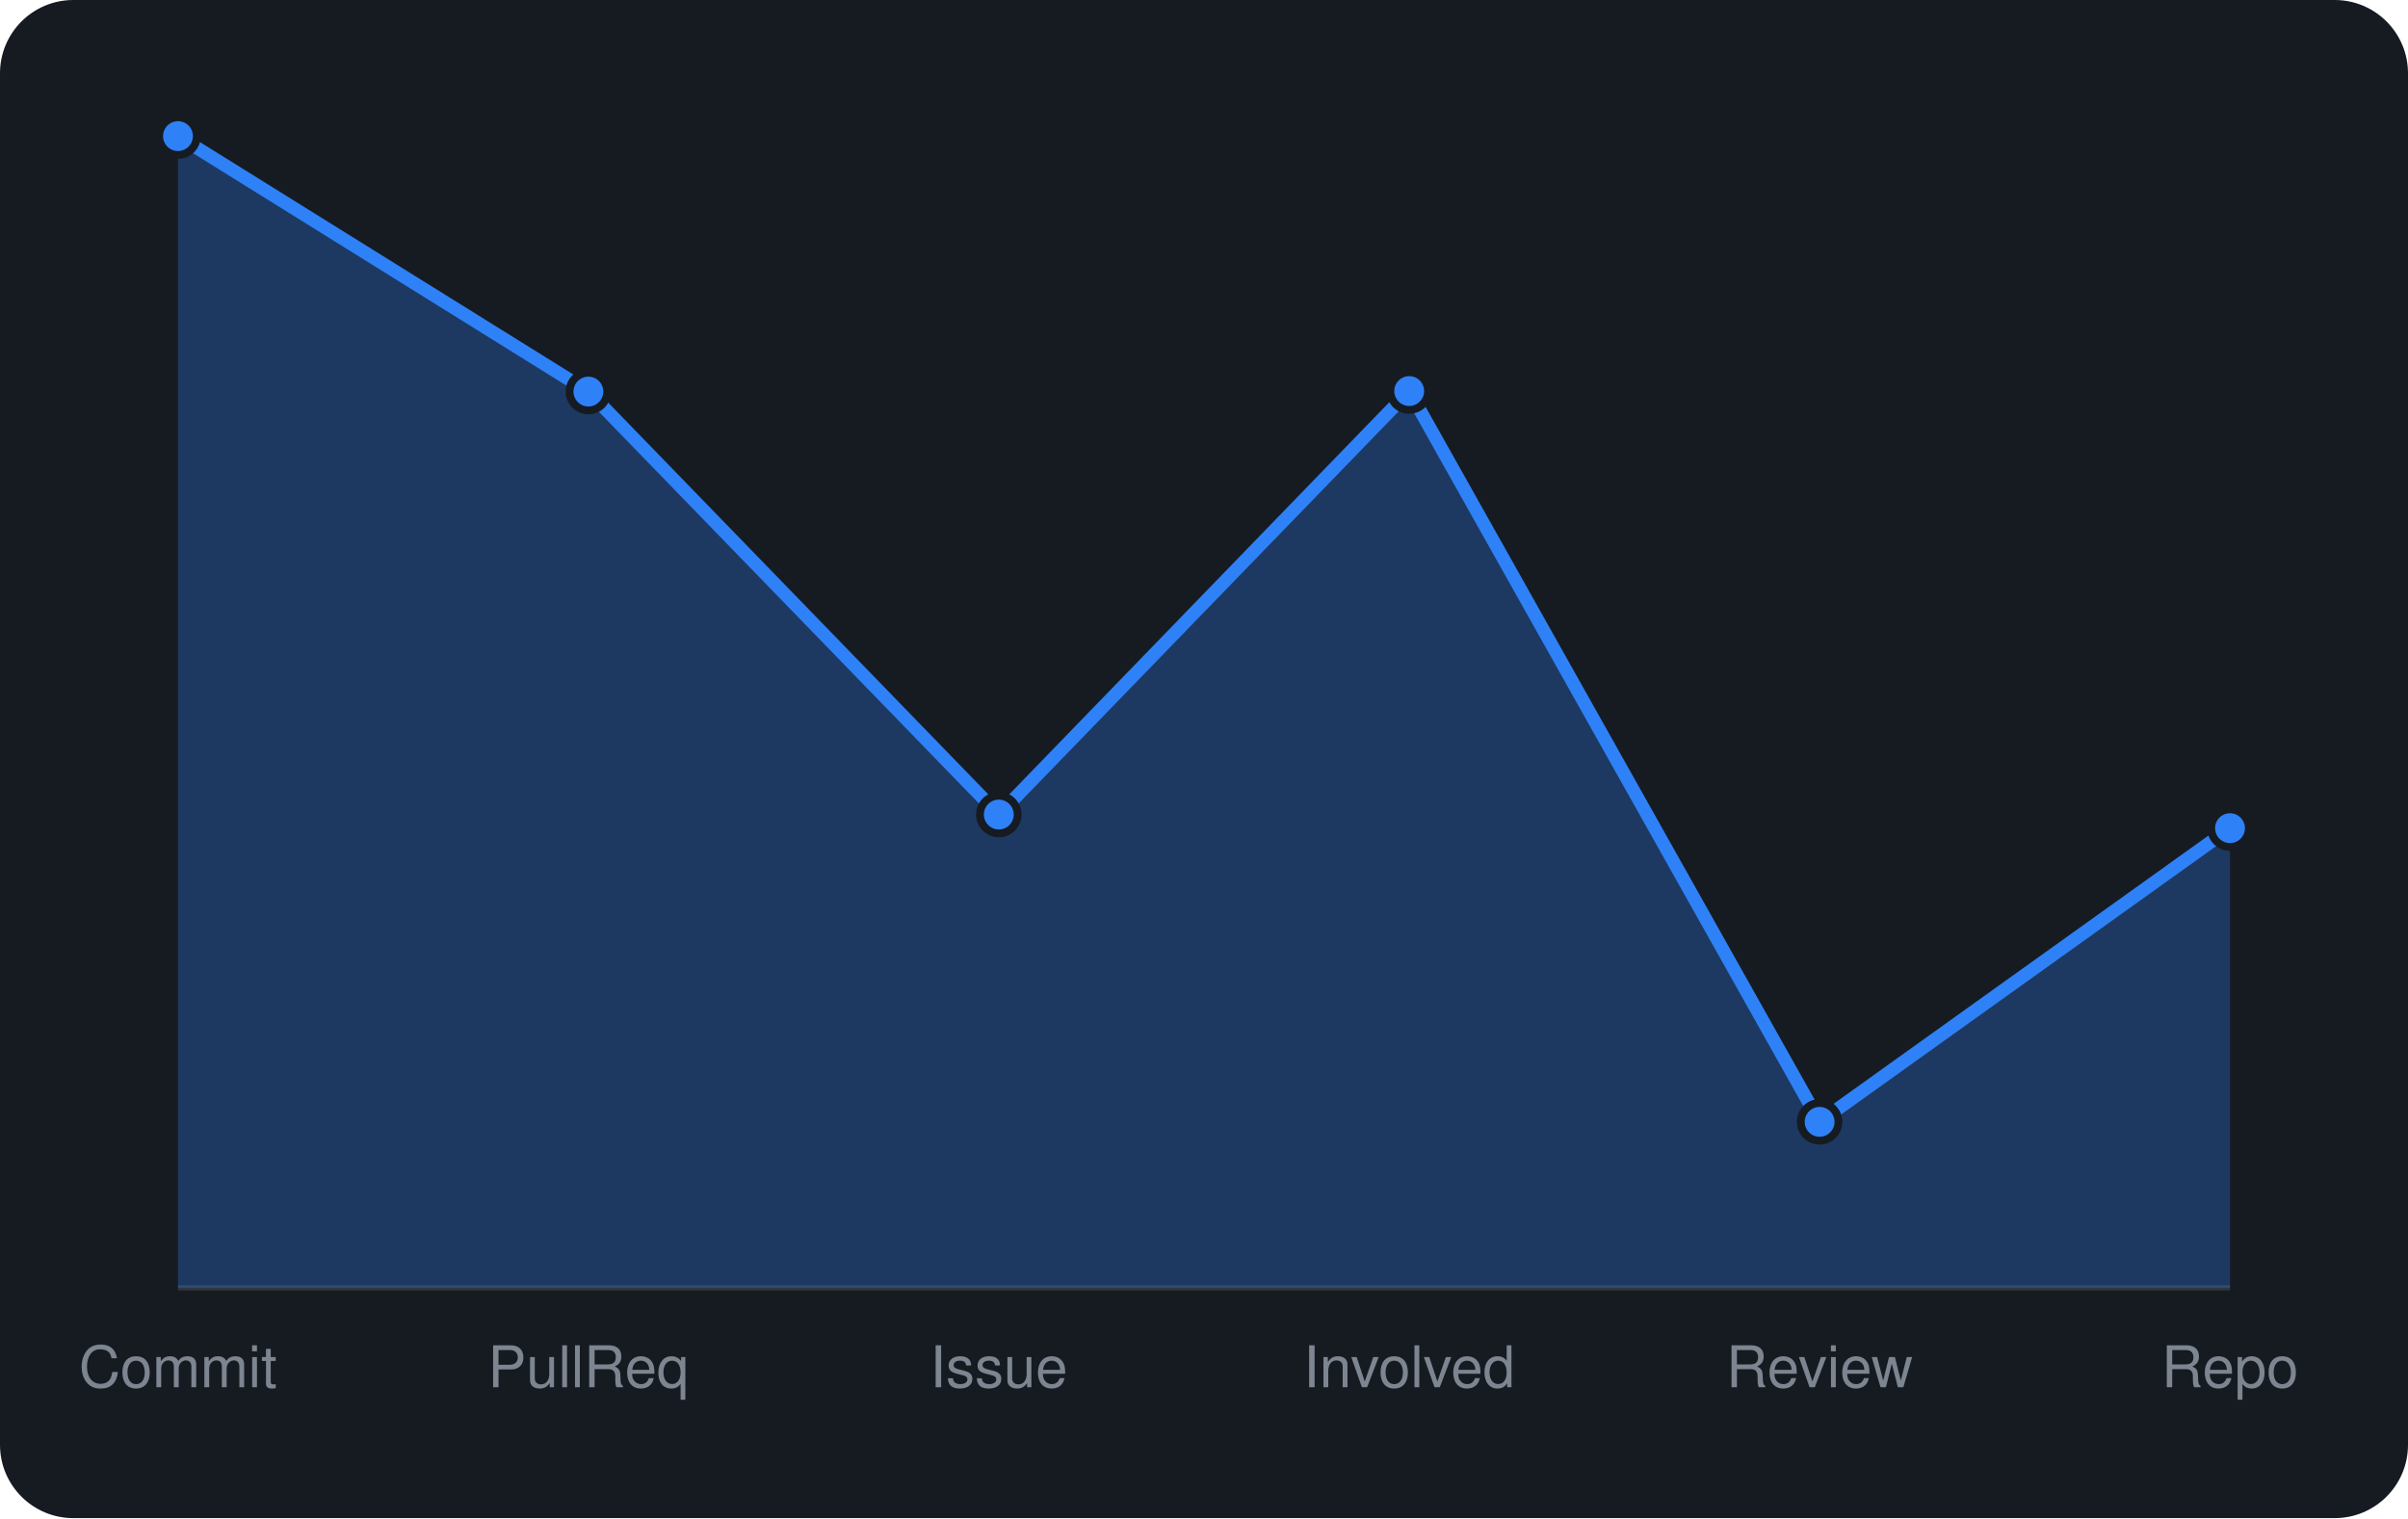
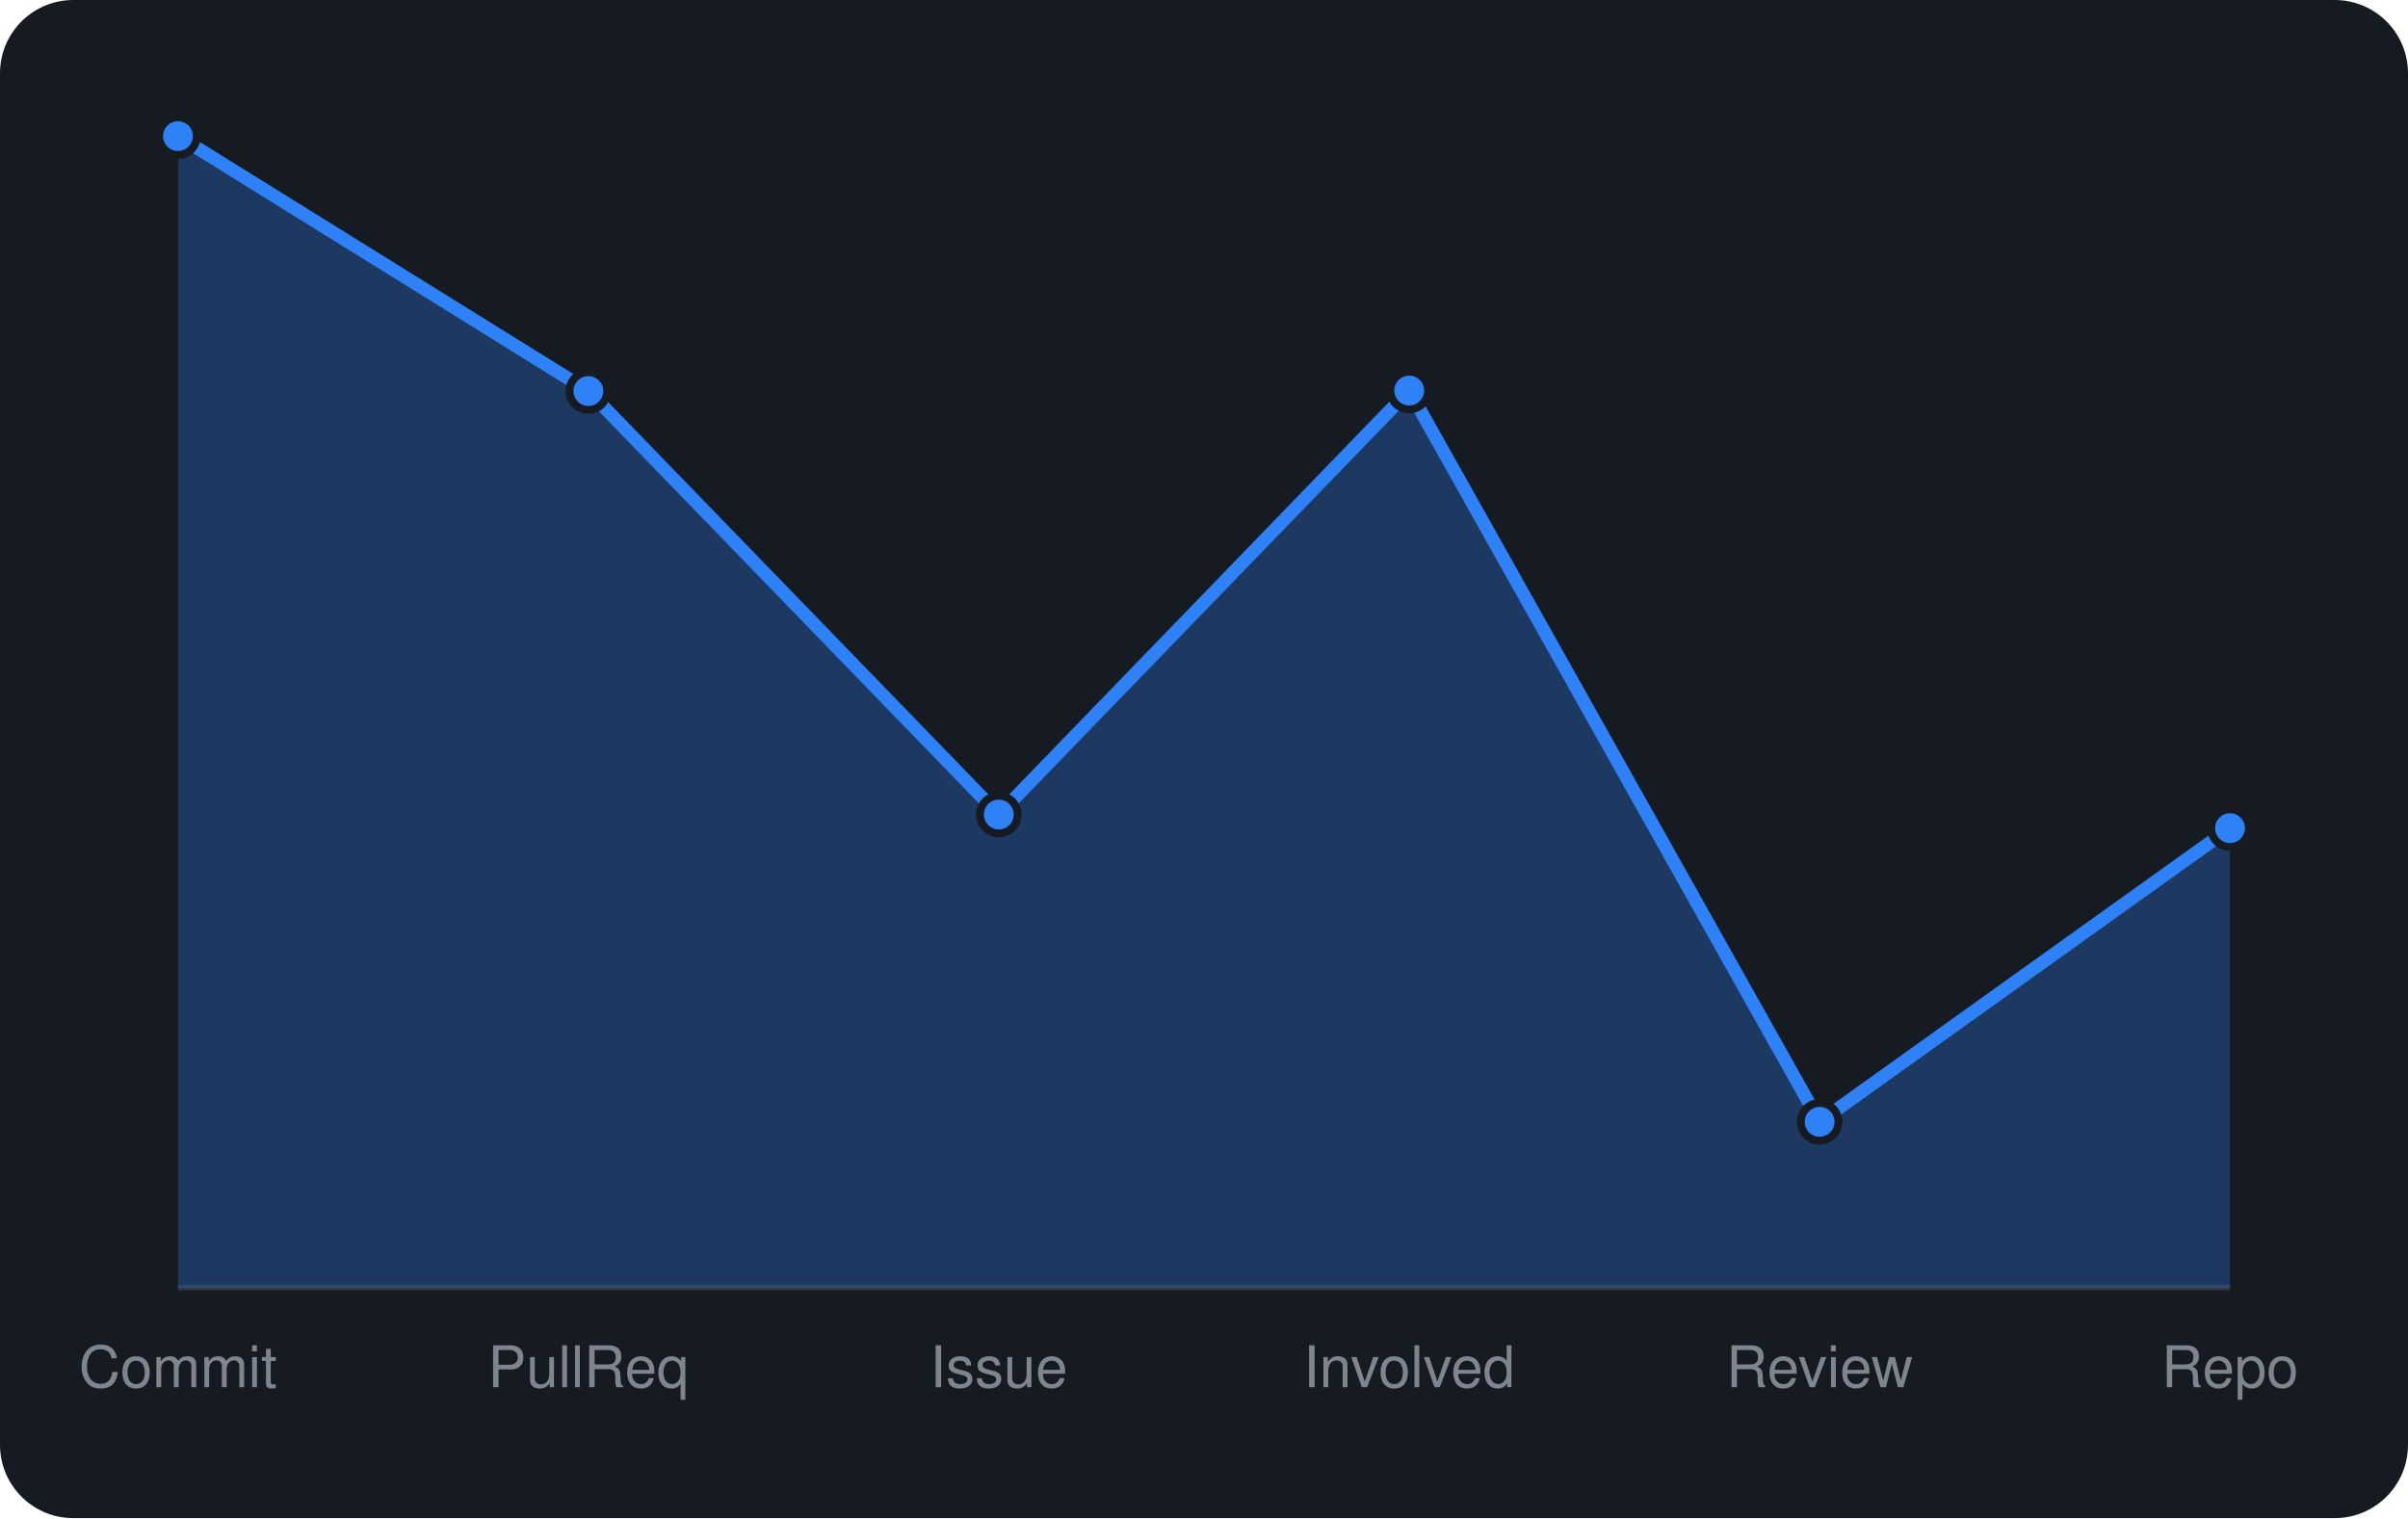
<svg xmlns="http://www.w3.org/2000/svg" viewBox="0 0 460 290" width="460" height="290" font-family="-apple-system,BlinkMacSystemFont,'Segoe UI',Helvetica,Arial,sans-serif">
  <rect width="460" height="290" rx="14" fill="#161b22" />
  <line x1="34" y1="246" x2="426" y2="246" stroke="#30363d" />
-   <path d="M34.0 246 L34.0 26.0L112.4 74.8L190.8 155.6L269.2 74.7L347.6 214.3L426.0 158.2 L426.0 246 Z" fill="rgba(47,129,247,0.3)" />
-   <path d="M34.0 26.0L112.4 74.8L190.8 155.6L269.2 74.7L347.6 214.3L426.0 158.2" fill="none" stroke="#2f81f7" stroke-width="2.5" stroke-linejoin="round" />
+   <path d="M34.0 246 L34.0 26.0L112.4 74.7L190.8 155.6L269.2 74.6L347.6 214.3L426.0 158.2 L426.0 246 Z" fill="rgba(47,129,247,0.3)" />
+   <path d="M34.0 26.0L112.4 74.7L190.8 155.6L269.2 74.6L347.6 214.3L426.0 158.2" fill="none" stroke="#2f81f7" stroke-width="2.5" stroke-linejoin="round" />
  <circle cx="34.0" cy="26.0" r="3.6" fill="#2f81f7" stroke="#161b22" stroke-width="1.5" />
-   <circle cx="112.4" cy="74.8" r="3.6" fill="#2f81f7" stroke="#161b22" stroke-width="1.5" />
+   <circle cx="112.4" cy="74.7" r="3.6" fill="#2f81f7" stroke="#161b22" stroke-width="1.5" />
  <circle cx="190.8" cy="155.6" r="3.6" fill="#2f81f7" stroke="#161b22" stroke-width="1.5" />
-   <circle cx="269.2" cy="74.7" r="3.6" fill="#2f81f7" stroke="#161b22" stroke-width="1.5" />
+   <circle cx="269.2" cy="74.6" r="3.6" fill="#2f81f7" stroke="#161b22" stroke-width="1.5" />
  <circle cx="347.6" cy="214.3" r="3.6" fill="#2f81f7" stroke="#161b22" stroke-width="1.5" />
  <circle cx="426.0" cy="158.2" r="3.6" fill="#2f81f7" stroke="#161b22" stroke-width="1.5" />
  <text x="34.0" y="265" text-anchor="middle" font-size="11" fill="#7d8590">Commit</text>
  <text x="112.4" y="265" text-anchor="middle" font-size="11" fill="#7d8590">PullReq</text>
  <text x="190.8" y="265" text-anchor="middle" font-size="11" fill="#7d8590">Issue</text>
  <text x="269.2" y="265" text-anchor="middle" font-size="11" fill="#7d8590">Involved</text>
  <text x="347.6" y="265" text-anchor="middle" font-size="11" fill="#7d8590">Review</text>
  <text x="426.0" y="265" text-anchor="middle" font-size="11" fill="#7d8590">Repo</text>
</svg>
